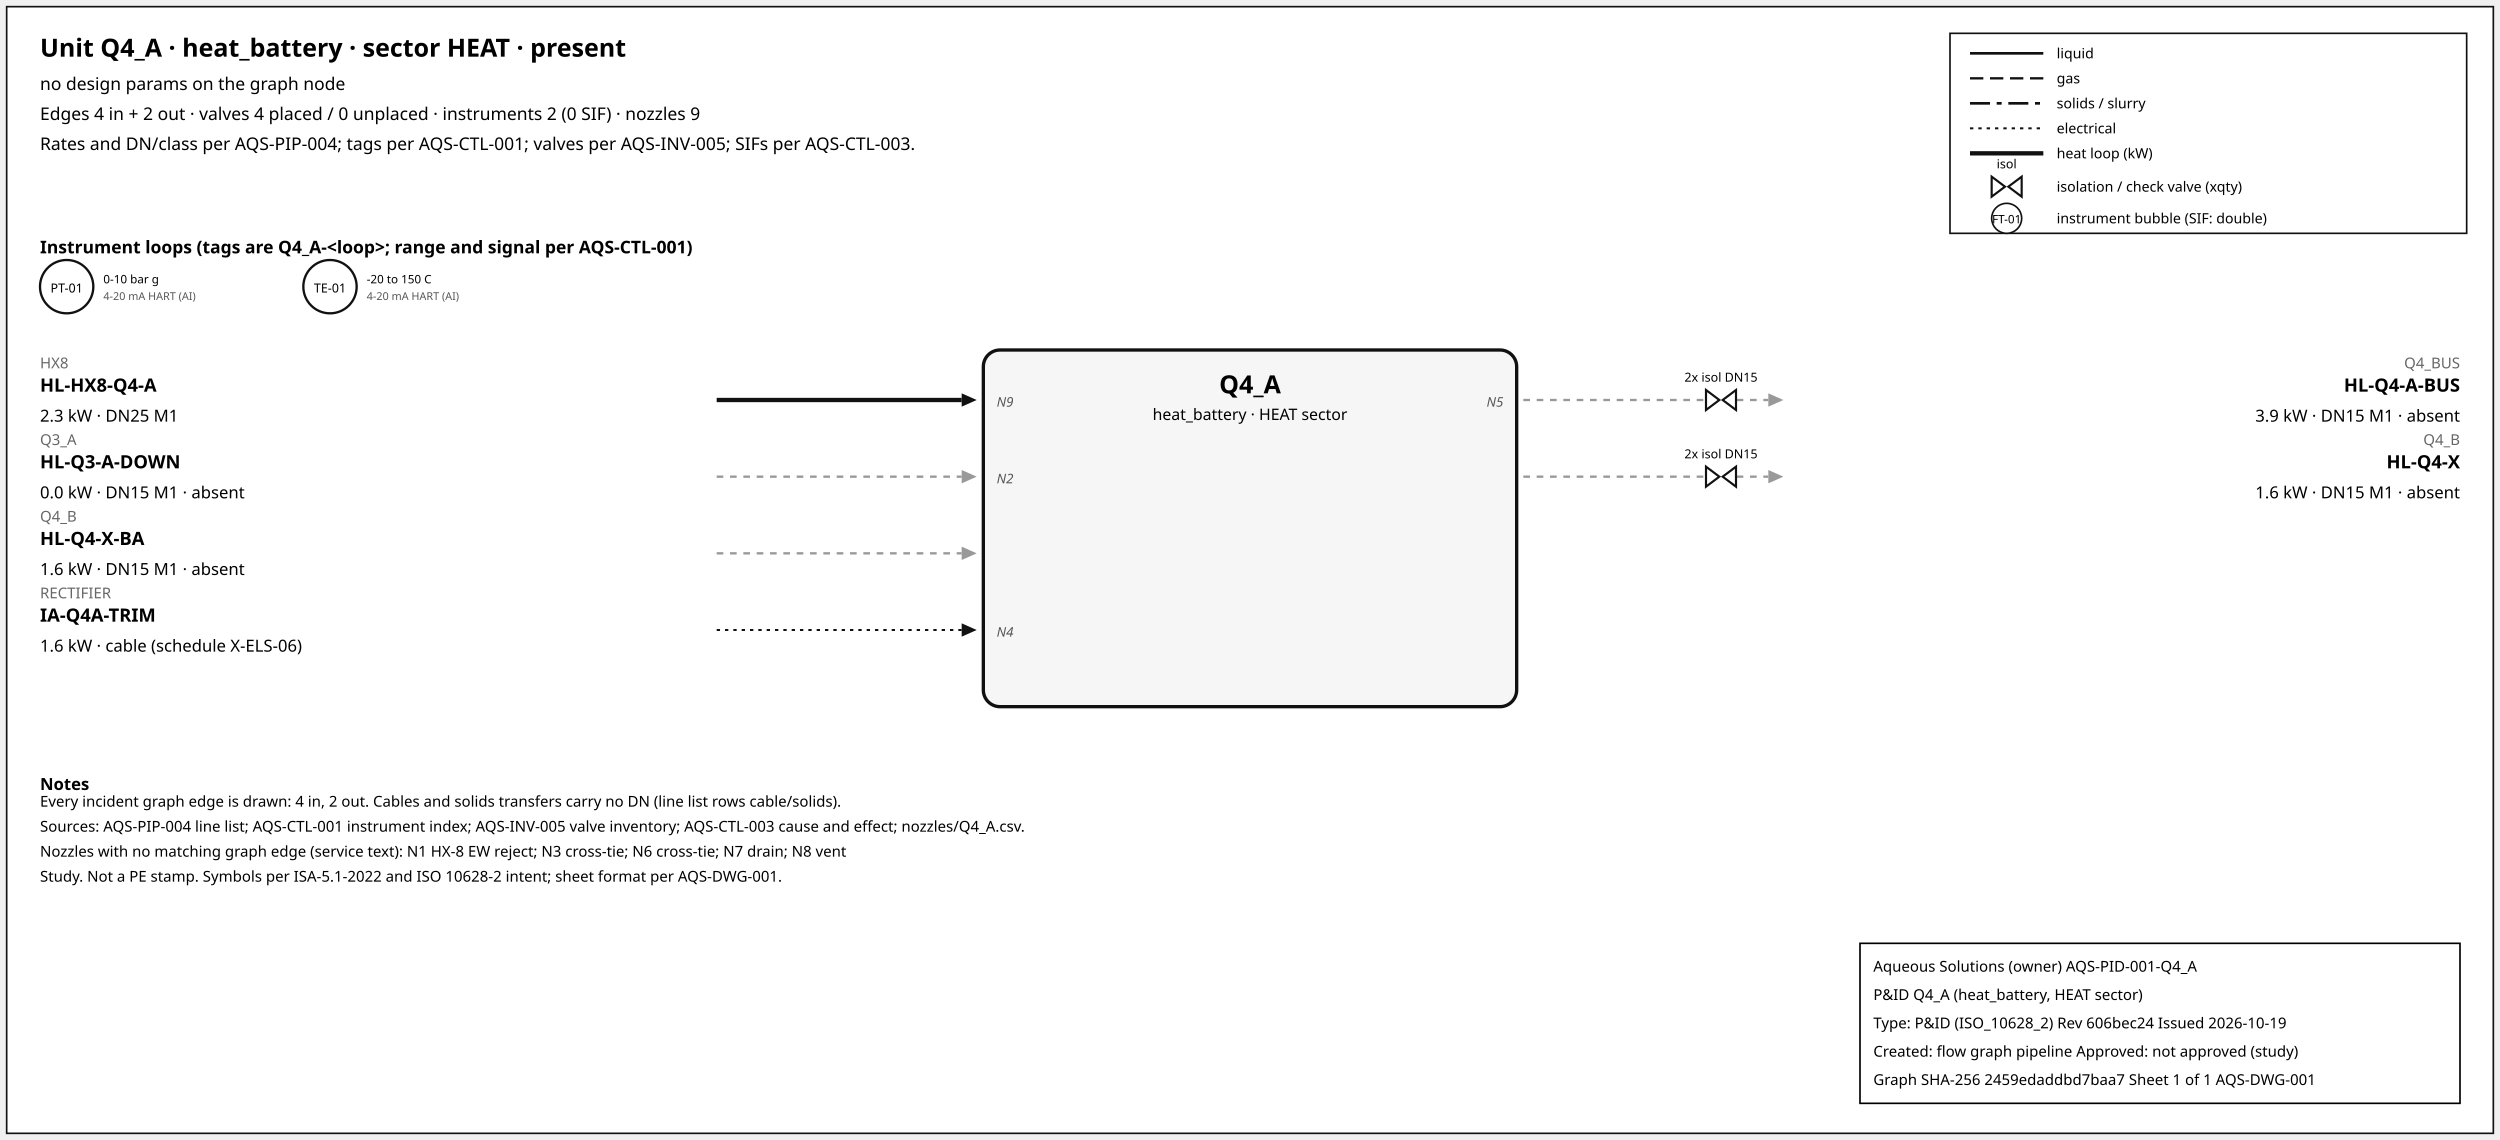
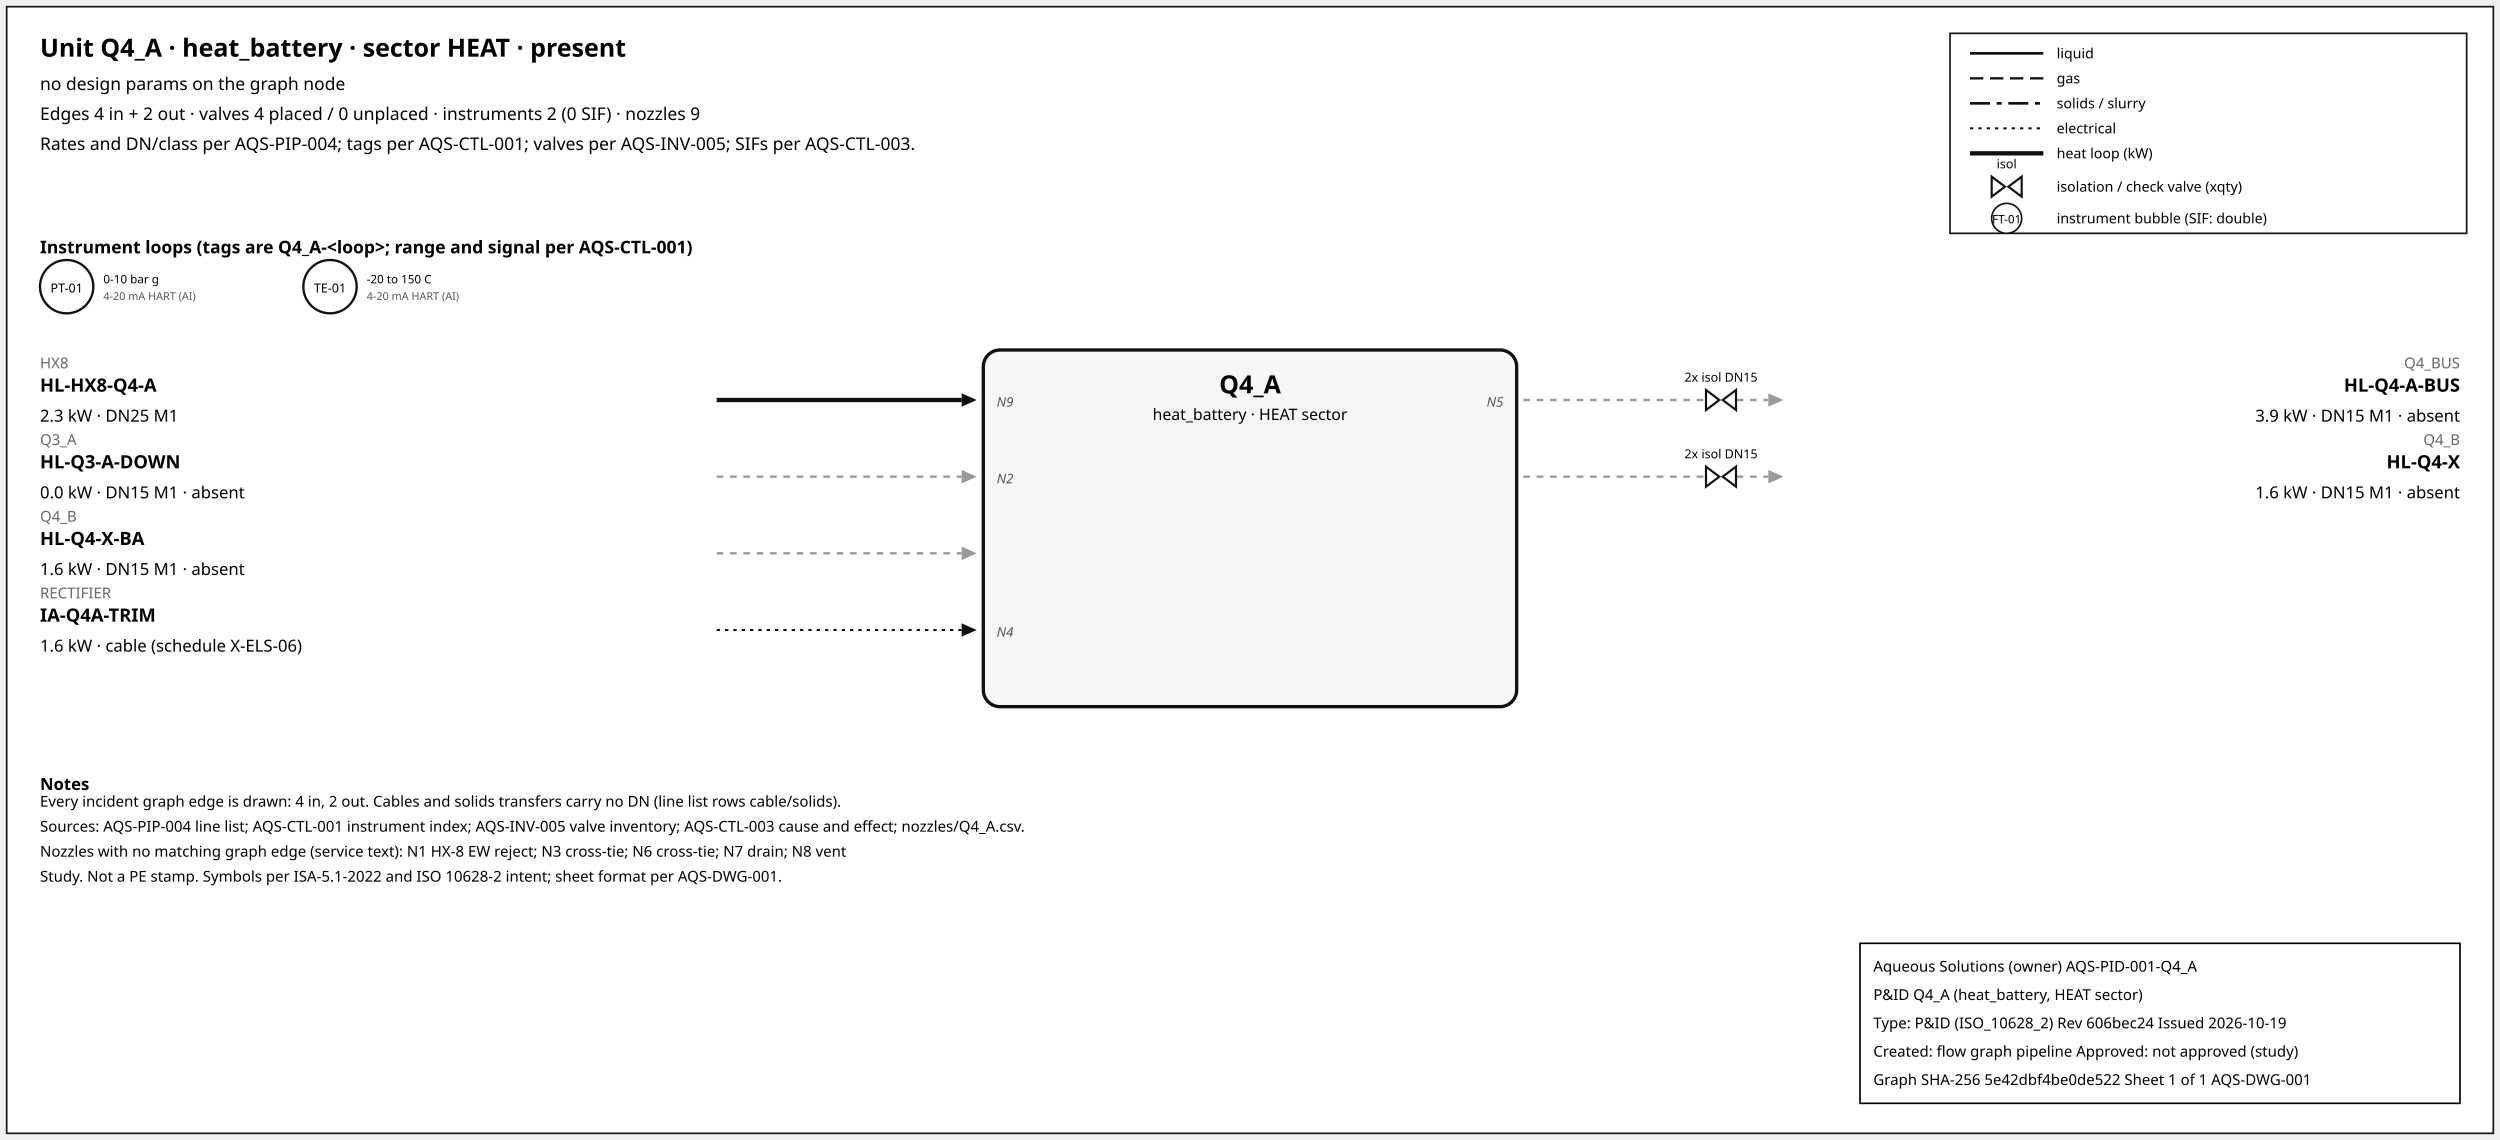
<svg xmlns="http://www.w3.org/2000/svg" width="1500" height="684" font-family="sans-serif">
  <rect x="4" y="4" width="1492" height="676" fill="white" stroke="#111" />
  <text x="24" y="34" font-size="15" font-weight="600">Unit Q4_A · heat_battery · sector HEAT · present</text>
  <text x="24" y="54" font-size="10.5">no design params on the graph node</text>
  <text x="24" y="72" font-size="10.5">Edges 4 in + 2 out · valves 4 placed / 0 unplaced · instruments 2 (0 SIF) · nozzles 9</text>
  <text x="24" y="90" font-size="10.5">Rates and DN/class per AQS-PIP-004; tags per AQS-CTL-001; valves per AQS-INV-005; SIFs per AQS-CTL-003.</text>
  <rect x="1170" y="20" width="310" height="120" fill="white" stroke="#111" />
  <line x1="1182" y1="32" x2="1226" y2="32" stroke="#111" stroke-width="1.6" />
  <text x="1234" y="35" font-size="8.5">liquid</text>
  <line x1="1182" y1="47" x2="1226" y2="47" stroke="#111" stroke-width="1.4" stroke-dasharray="8,4" />
  <text x="1234" y="50" font-size="8.5">gas</text>
  <line x1="1182" y1="62" x2="1226" y2="62" stroke="#111" stroke-width="1.6" stroke-dasharray="12,4,3,4" />
  <text x="1234" y="65" font-size="8.5">solids / slurry</text>
  <line x1="1182" y1="77" x2="1226" y2="77" stroke="#111" stroke-width="1.2" stroke-dasharray="2,3" />
  <text x="1234" y="80" font-size="8.5">electrical</text>
  <line x1="1182" y1="92" x2="1226" y2="92" stroke="#111" stroke-width="2.6" />
  <text x="1234" y="95" font-size="8.5">heat loop (kW)</text>
  <path d="M 1195.0,106 L 1203.0,112 L 1195.0,118 Z M 1213.0,106 L 1205.0,112 L 1213.0,118 Z" fill="white" stroke="#111" stroke-width="1.3" />
  <text x="1204.0" y="101.0" font-size="7.5" text-anchor="middle">isol</text>
  <text x="1234" y="115" font-size="8.5">isolation / check valve (xqty)</text>
  <circle cx="1204" cy="131" r="9" fill="white" stroke="#111" />
  <text x="1204" y="134" font-size="7" text-anchor="middle">FT-01</text>
  <text x="1234" y="134" font-size="8.5">instrument bubble (SIF: double)</text>
  <text x="24" y="152" font-size="10.5" font-weight="600">Instrument loops (tags are Q4_A-&lt;loop&gt;; range and signal per AQS-CTL-001)</text>
  <circle cx="40" cy="172" r="16" fill="white" stroke="#111" stroke-width="1.4" />
  <text x="40" y="175.5" font-size="7.5" text-anchor="middle">PT-01</text>
  <text x="62" y="170" font-size="7">0-10 bar g</text>
  <text x="62" y="180" font-size="6.5" fill="#555">4-20 mA HART (AI)</text>
  <circle cx="198" cy="172" r="16" fill="white" stroke="#111" stroke-width="1.4" />
  <text x="198" y="175.5" font-size="7.5" text-anchor="middle">TE-01</text>
  <text x="220" y="170" font-size="7">-20 to 150 C</text>
  <text x="220" y="180" font-size="6.5" fill="#555">4-20 mA HART (AI)</text>
  <rect x="590" y="210" width="320" height="214" rx="10" fill="#f6f6f6" stroke="#111" stroke-width="2" />
  <text x="750.0" y="236" font-size="15" font-weight="700" text-anchor="middle">Q4_A</text>
  <text x="750.0" y="252" font-size="9.5" text-anchor="middle">heat_battery · HEAT sector</text>
  <line x1="430" y1="240" x2="577" y2="240" stroke="#111" stroke-width="2.6" class="edge-in" />
  <polygon points="586,240 577,236 577,244" fill="#111" />
  <text x="24" y="221" font-size="9" fill="#666" text-anchor="start">HX8</text>
  <text x="24" y="235" font-size="11" font-weight="600" text-anchor="start">HL-HX8-Q4-A</text>
  <text x="24" y="253" font-size="10" text-anchor="start">2.3 kW · DN25 M1</text>
  <text x="598" y="244" font-size="8" font-style="italic" fill="#555" text-anchor="start">N9</text>
  <line x1="430" y1="286" x2="577" y2="286" stroke="#999" stroke-width="1.4" stroke-dasharray="4,4" class="edge-in" />
  <polygon points="586,286 577,282 577,290" fill="#999" />
  <text x="24" y="267" font-size="9" fill="#666" text-anchor="start">Q3_A</text>
  <text x="24" y="281" font-size="11" font-weight="600" text-anchor="start">HL-Q3-A-DOWN</text>
  <text x="24" y="299" font-size="10" text-anchor="start">0.0 kW · DN15 M1 · absent</text>
  <text x="598" y="290" font-size="8" font-style="italic" fill="#555" text-anchor="start">N2</text>
  <line x1="430" y1="332" x2="577" y2="332" stroke="#999" stroke-width="1.4" stroke-dasharray="4,4" class="edge-in" />
  <polygon points="586,332 577,328 577,336" fill="#999" />
  <text x="24" y="313" font-size="9" fill="#666" text-anchor="start">Q4_B</text>
  <text x="24" y="327" font-size="11" font-weight="600" text-anchor="start">HL-Q4-X-BA</text>
  <text x="24" y="345" font-size="10" text-anchor="start">1.6 kW · DN15 M1 · absent</text>
  <line x1="430" y1="378" x2="577" y2="378" stroke="#111" stroke-width="1.2" stroke-dasharray="2,3" class="edge-in" />
  <polygon points="586,378 577,374 577,382" fill="#111" />
  <text x="24" y="359" font-size="9" fill="#666" text-anchor="start">RECTIFIER</text>
  <text x="24" y="373" font-size="11" font-weight="600" text-anchor="start">IA-Q4A-TRIM</text>
  <text x="24" y="391" font-size="10" text-anchor="start">1.6 kW · cable (schedule X-ELS-06)</text>
  <text x="598" y="382" font-size="8" font-style="italic" fill="#555" text-anchor="start">N4</text>
  <line x1="914" y1="240" x2="1061" y2="240" stroke="#999" stroke-width="1.4" stroke-dasharray="4,4" class="edge-out" />
  <polygon points="1070,240 1061,236 1061,244" fill="#999" />
  <text x="1476" y="221" font-size="9" fill="#666" text-anchor="end">Q4_BUS</text>
  <text x="1476" y="235" font-size="11" font-weight="600" text-anchor="end">HL-Q4-A-BUS</text>
  <text x="1476" y="253" font-size="10" text-anchor="end">3.9 kW · DN15 M1 · absent</text>
  <text x="902" y="244" font-size="8" font-style="italic" fill="#555" text-anchor="end">N5</text>
  <path d="M 1023.6,234 L 1031.6,240 L 1023.6,246 Z M 1041.6,234 L 1033.6,240 L 1041.6,246 Z" fill="white" stroke="#111" stroke-width="1.3" />
  <text x="1032.6" y="229.0" font-size="7.5" text-anchor="middle">2x isol DN15</text>
  <line x1="914" y1="286" x2="1061" y2="286" stroke="#999" stroke-width="1.4" stroke-dasharray="4,4" class="edge-out" />
  <polygon points="1070,286 1061,282 1061,290" fill="#999" />
  <text x="1476" y="267" font-size="9" fill="#666" text-anchor="end">Q4_B</text>
  <text x="1476" y="281" font-size="11" font-weight="600" text-anchor="end">HL-Q4-X</text>
  <text x="1476" y="299" font-size="10" text-anchor="end">1.6 kW · DN15 M1 · absent</text>
  <path d="M 1023.6,280 L 1031.6,286 L 1023.6,292 Z M 1041.6,280 L 1033.6,286 L 1041.6,292 Z" fill="white" stroke="#111" stroke-width="1.3" />
  <text x="1032.6" y="275.0" font-size="7.5" text-anchor="middle">2x isol DN15</text>
  <text x="24" y="474" font-size="10" font-weight="600">Notes</text>
  <text x="24" y="484" font-size="9">Every incident graph edge is drawn: 4 in, 2 out. Cables and solids transfers carry no DN (line list rows cable/solids).</text>
  <text x="24" y="499" font-size="9">Sources: AQS-PIP-004 line list; AQS-CTL-001 instrument index; AQS-INV-005 valve inventory; AQS-CTL-003 cause and effect; nozzles/Q4_A.csv.</text>
  <text x="24" y="514" font-size="9">Nozzles with no matching graph edge (service text): N1 HX-8 EW reject; N3 cross-tie; N6 cross-tie; N7 drain; N8 vent</text>
  <text x="24" y="529" font-size="9">Study. Not a PE stamp. Symbols per ISA-5.1-2022 and ISO 10628-2 intent; sheet format per AQS-DWG-001.</text>
  <g id="aqs-title-block">
    <rect x="1116" y="566" width="360" height="96" fill="white" stroke="black" stroke-width="1" />
    <text x="1124" y="583" font-size="9">Aqueous Solutions (owner)   AQS-PID-001-Q4_A</text>
    <text x="1124" y="600" font-size="9">P&amp;ID Q4_A (heat_battery, HEAT sector)</text>
    <text x="1124" y="617" font-size="9">Type: P&amp;ID (ISO_10628_2)   Rev 606bec24   Issued 2026-10-19</text>
    <text x="1124" y="634" font-size="9">Created: flow graph pipeline   Approved: not approved (study)</text>
-     <text x="1124" y="651" font-size="9">Graph SHA-256 2459edaddbd7baa7   Sheet 1 of 1   AQS-DWG-001</text>
+     <text x="1124" y="651" font-size="9">Graph SHA-256 5e42dbf4be0de522   Sheet 1 of 1   AQS-DWG-001</text>
  </g>
</svg>
